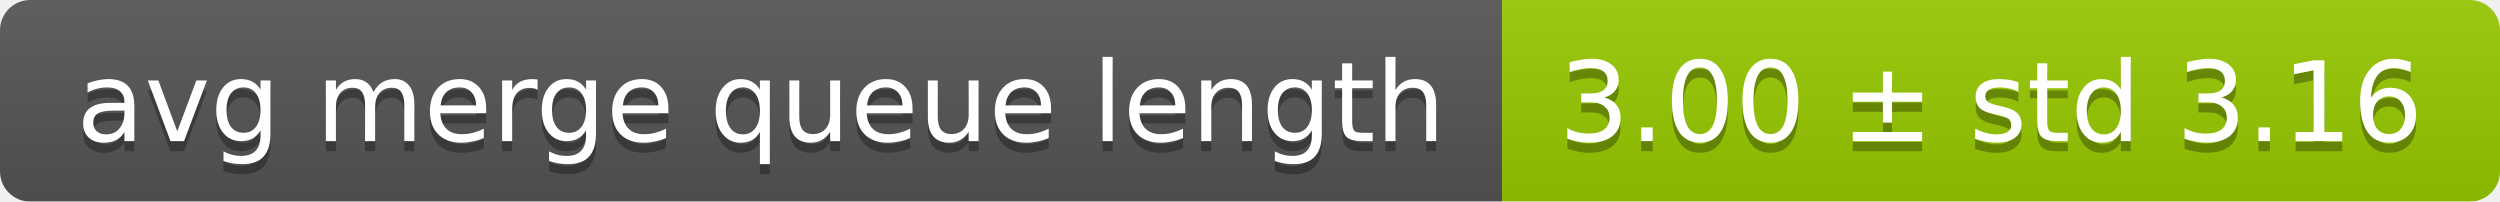
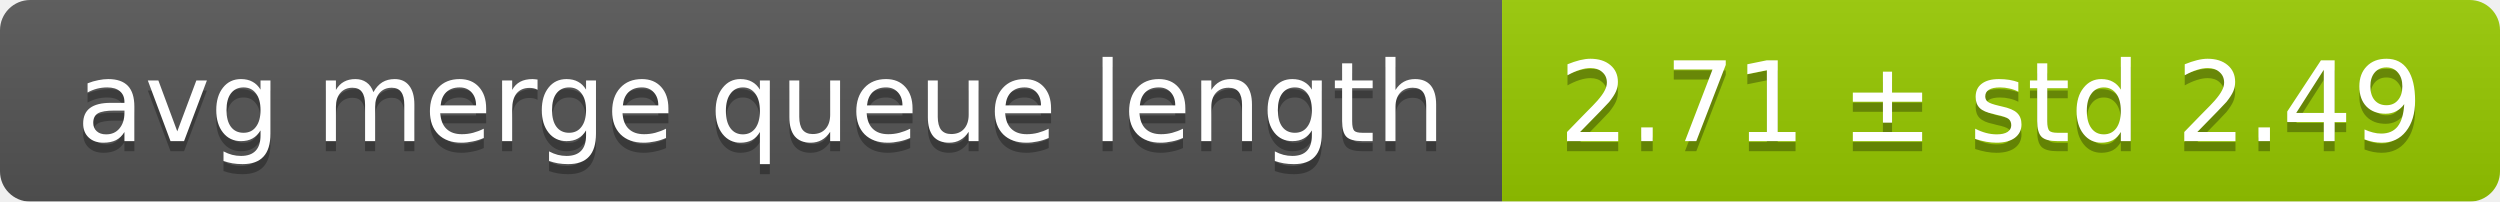
<svg xmlns="http://www.w3.org/2000/svg" width="248" height="20">
  <linearGradient id="smooth" x2="0" y2="100%">
    <stop offset="0" stop-color="#bbb" stop-opacity=".1" />
    <stop offset="1" stop-opacity=".1" />
  </linearGradient>
  <mask id="round">
    <rect width="248" height="20" rx="3" fill="#fff" />
  </mask>
  <g mask="url(#round)">
    <rect width="149" height="20" fill="#555" />
    <rect x="149" width="99" height="20" fill="#97ca00" />
    <rect width="248" height="20" fill="url(#smooth)" />
  </g>
  <g fill="#fff" text-anchor="middle" font-family="DejaVu Sans,Verdana,Geneva,sans-serif" font-size="11">
    <text x="75.5" y="15" fill="#010101" fill-opacity=".3">avg merge queue length</text>
    <text x="75.5" y="14">avg merge queue length</text>
-     <text x="197.5" y="15" fill="#010101" fill-opacity=".3">3.00 ± std 3.16</text>
-     <text x="197.5" y="14">3.00 ± std 3.16</text>
+     <text x="197.5" y="15" fill="#010101" fill-opacity=".3">2.71 ± std 2.49</text>
+     <text x="197.5" y="14">2.71 ± std 2.49</text>
  </g>
</svg>
